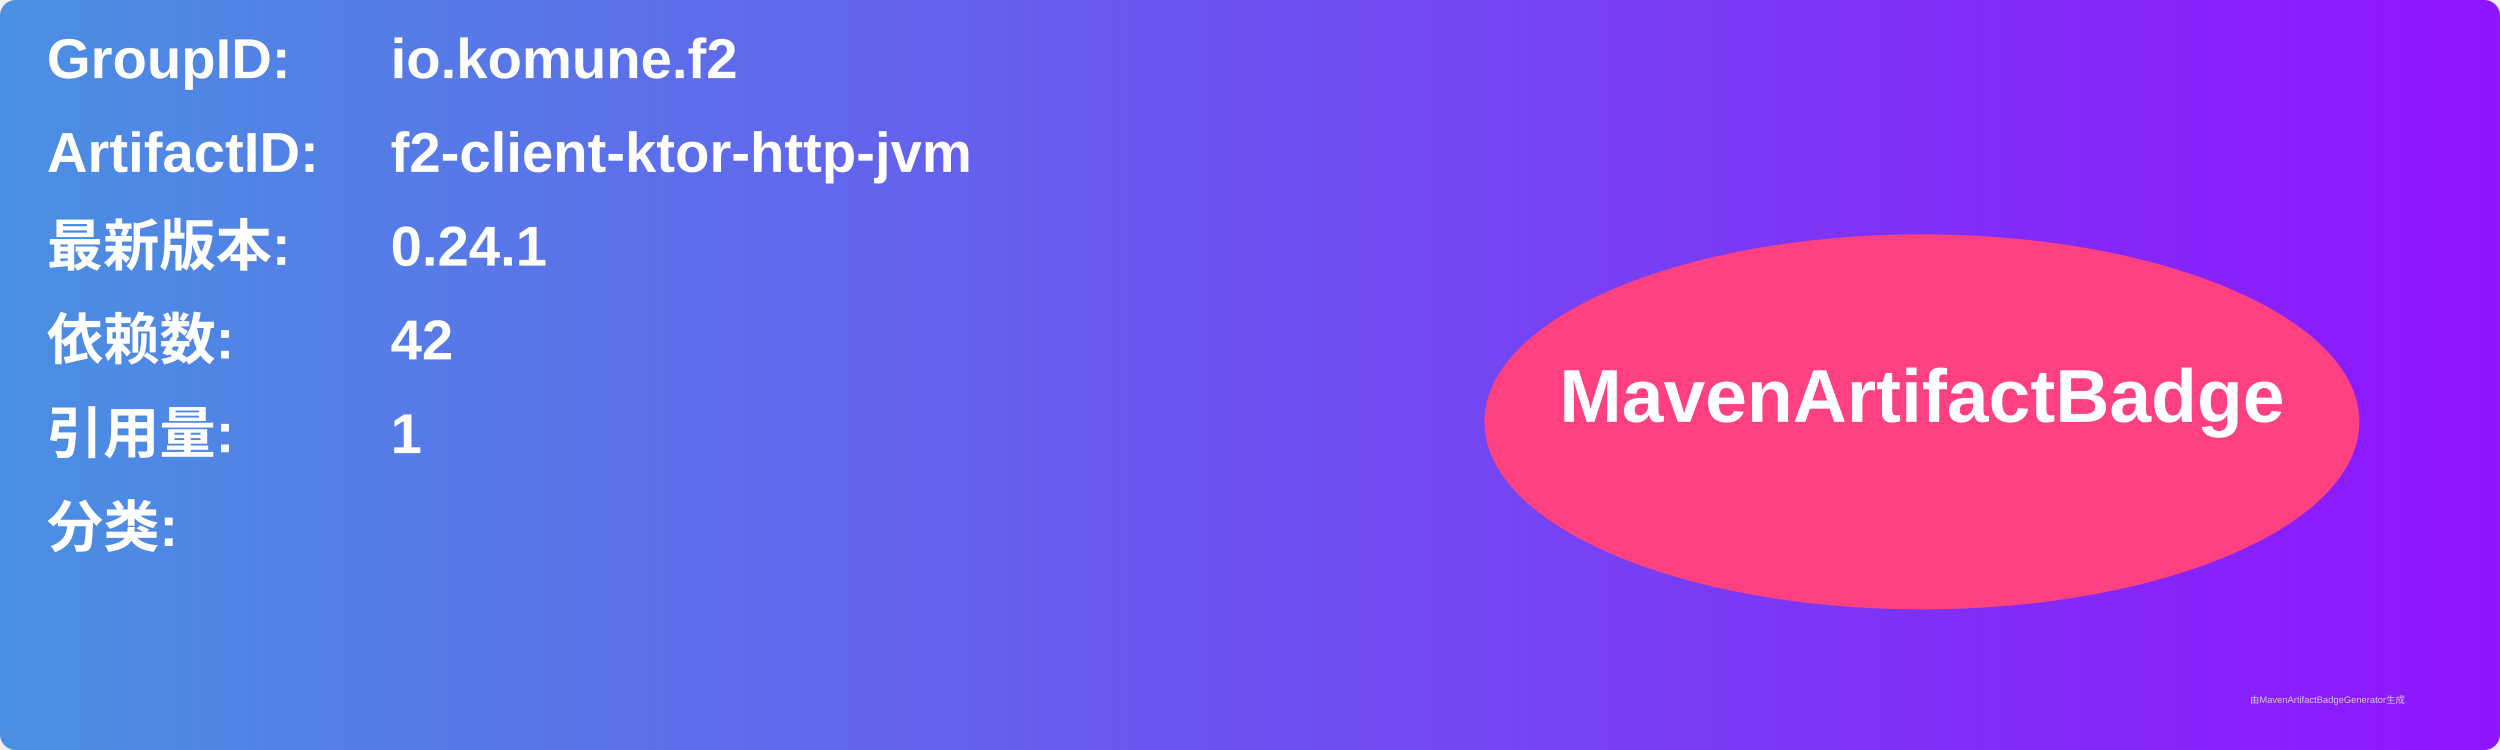
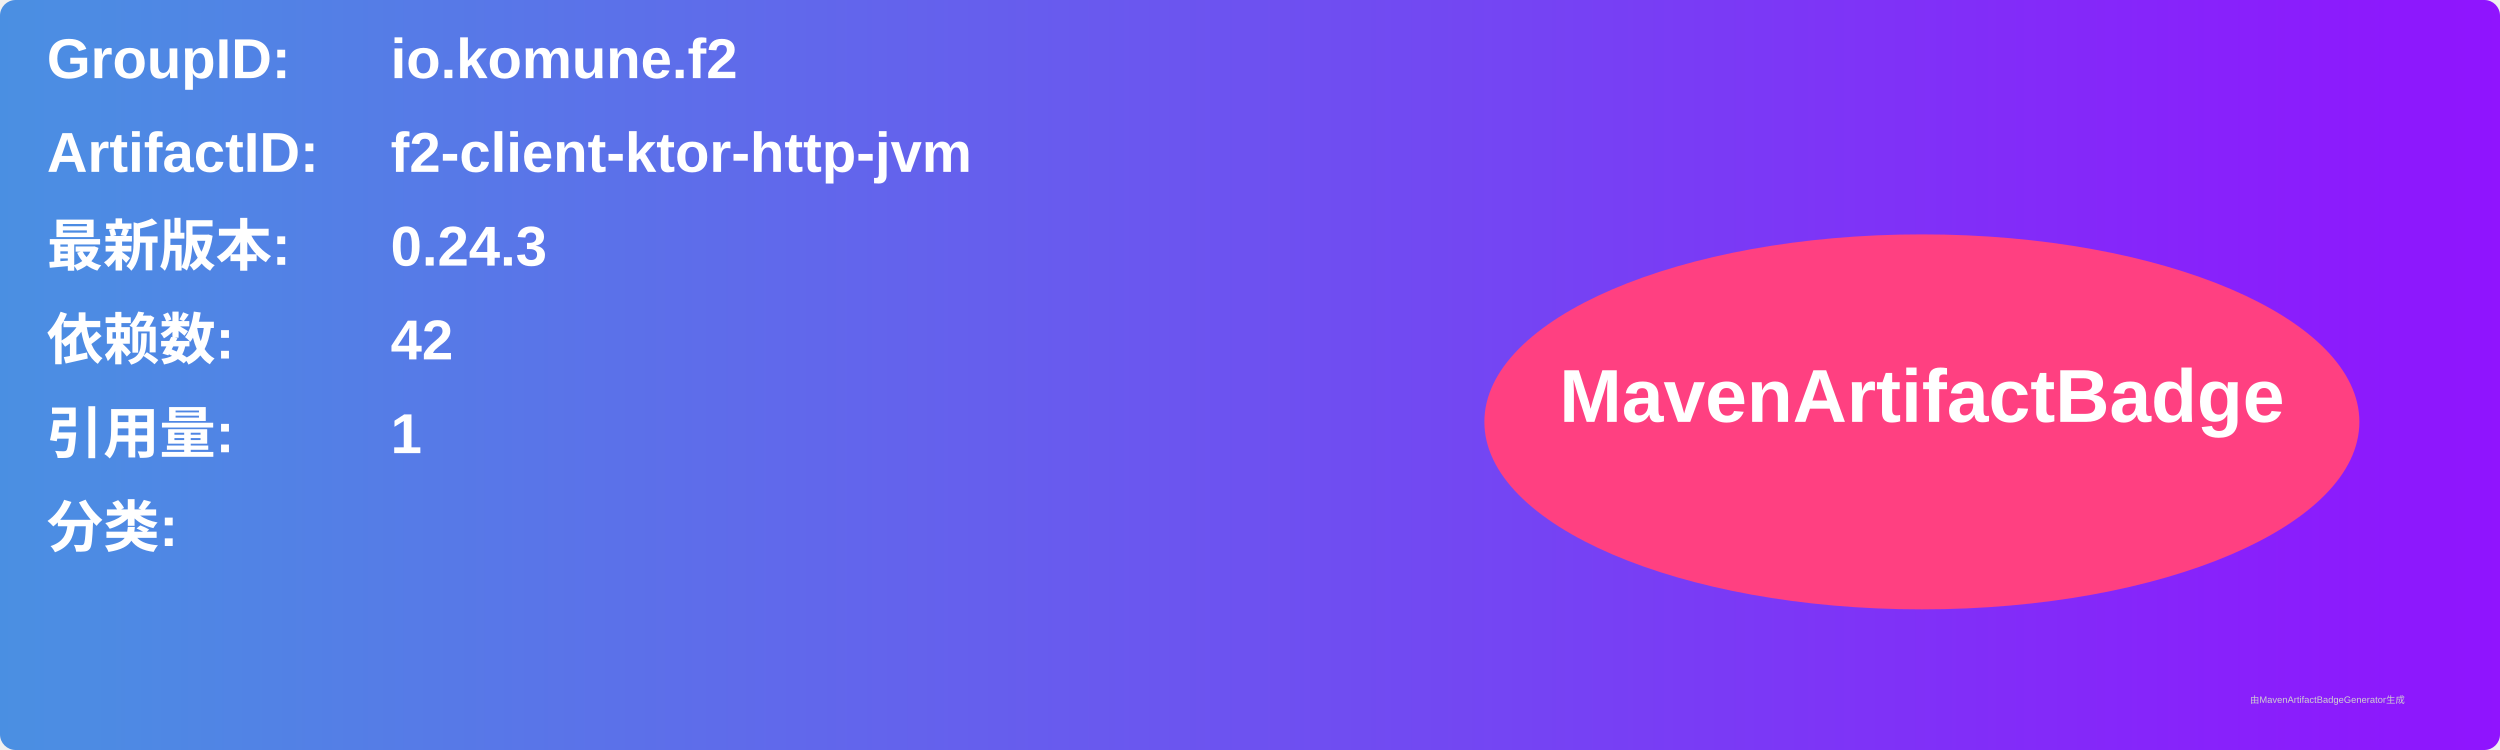
<svg xmlns="http://www.w3.org/2000/svg" width="800" height="240" viewBox="0 0 800 240">
  <linearGradient id="grad" x1="0%" y1="0%" x2="100%" y2="0%">
    <stop offset="0%" stop-color="#4a90e2" />
    <stop offset="100%" stop-color="#9013fe" />
  </linearGradient>
  <rect width="100%" height="100%" rx="5" ry="5" fill="url(#grad)" />
  <g transform="translate(15, 15)">
    <text x="0" y="10" font-family="Arial" font-size="18" fill="white" font-weight="bold" width="260">GroupID:</text>
    <text x="110" y="10" font-family="Arial" font-size="18" fill="white" font-weight="bold" width="460">io.komune.f2</text>
    <text x="0" y="40" font-family="Arial" font-size="18" fill="white" font-weight="bold" width="260">ArtifactID:</text>
    <text x="110" y="40" font-family="Arial" font-size="18" fill="white" font-weight="bold" width="460">f2-client-ktor-http-jvm</text>
    <text x="0" y="70" font-family="Arial" font-size="18" fill="white" font-weight="bold">最新版本:</text>
    <text x="110" y="70" font-family="Arial" font-size="18" fill="white" font-weight="bold">
-       <tspan font-weight="bold">0.24.1</tspan>
+       <tspan font-weight="bold">0.24.3</tspan>
    </text>
    <text x="0" y="100" font-family="Arial" font-size="18" fill="white" font-weight="bold">依赖数: </text>
    <text x="110" y="100" font-family="Arial" font-size="18" fill="white">
      <tspan font-weight="bold">42</tspan>
    </text>
    <text x="0" y="130" font-family="Arial" font-size="18" fill="white" font-weight="bold">引用量: </text>
    <text x="110" y="130" font-family="Arial" font-size="18" fill="white">
      <tspan font-weight="bold">1</tspan>
    </text>
    <text x="0" y="160" font-family="Arial" font-size="18" fill="white" font-weight="bold">分类:</text>
    <text x="10" y="190" font-family="Arial" font-size="10" fill="white">
      <tspan font-weight="bold" />
    </text>
    <ellipse cx="600" cy="120" rx="140" ry="60" fill="#ff4081" />
    <text x="600" y="120" text-anchor="middle" font-family="Arial" font-size="24" fill="white" font-weight="bold">MavenArtifactBadge</text>
  </g>
  <text x="720" y="225" font-family="Arial" font-size="3" fill="#d0d0d0">由MavenArtifactBadgeGenerator生成</text>
</svg>
